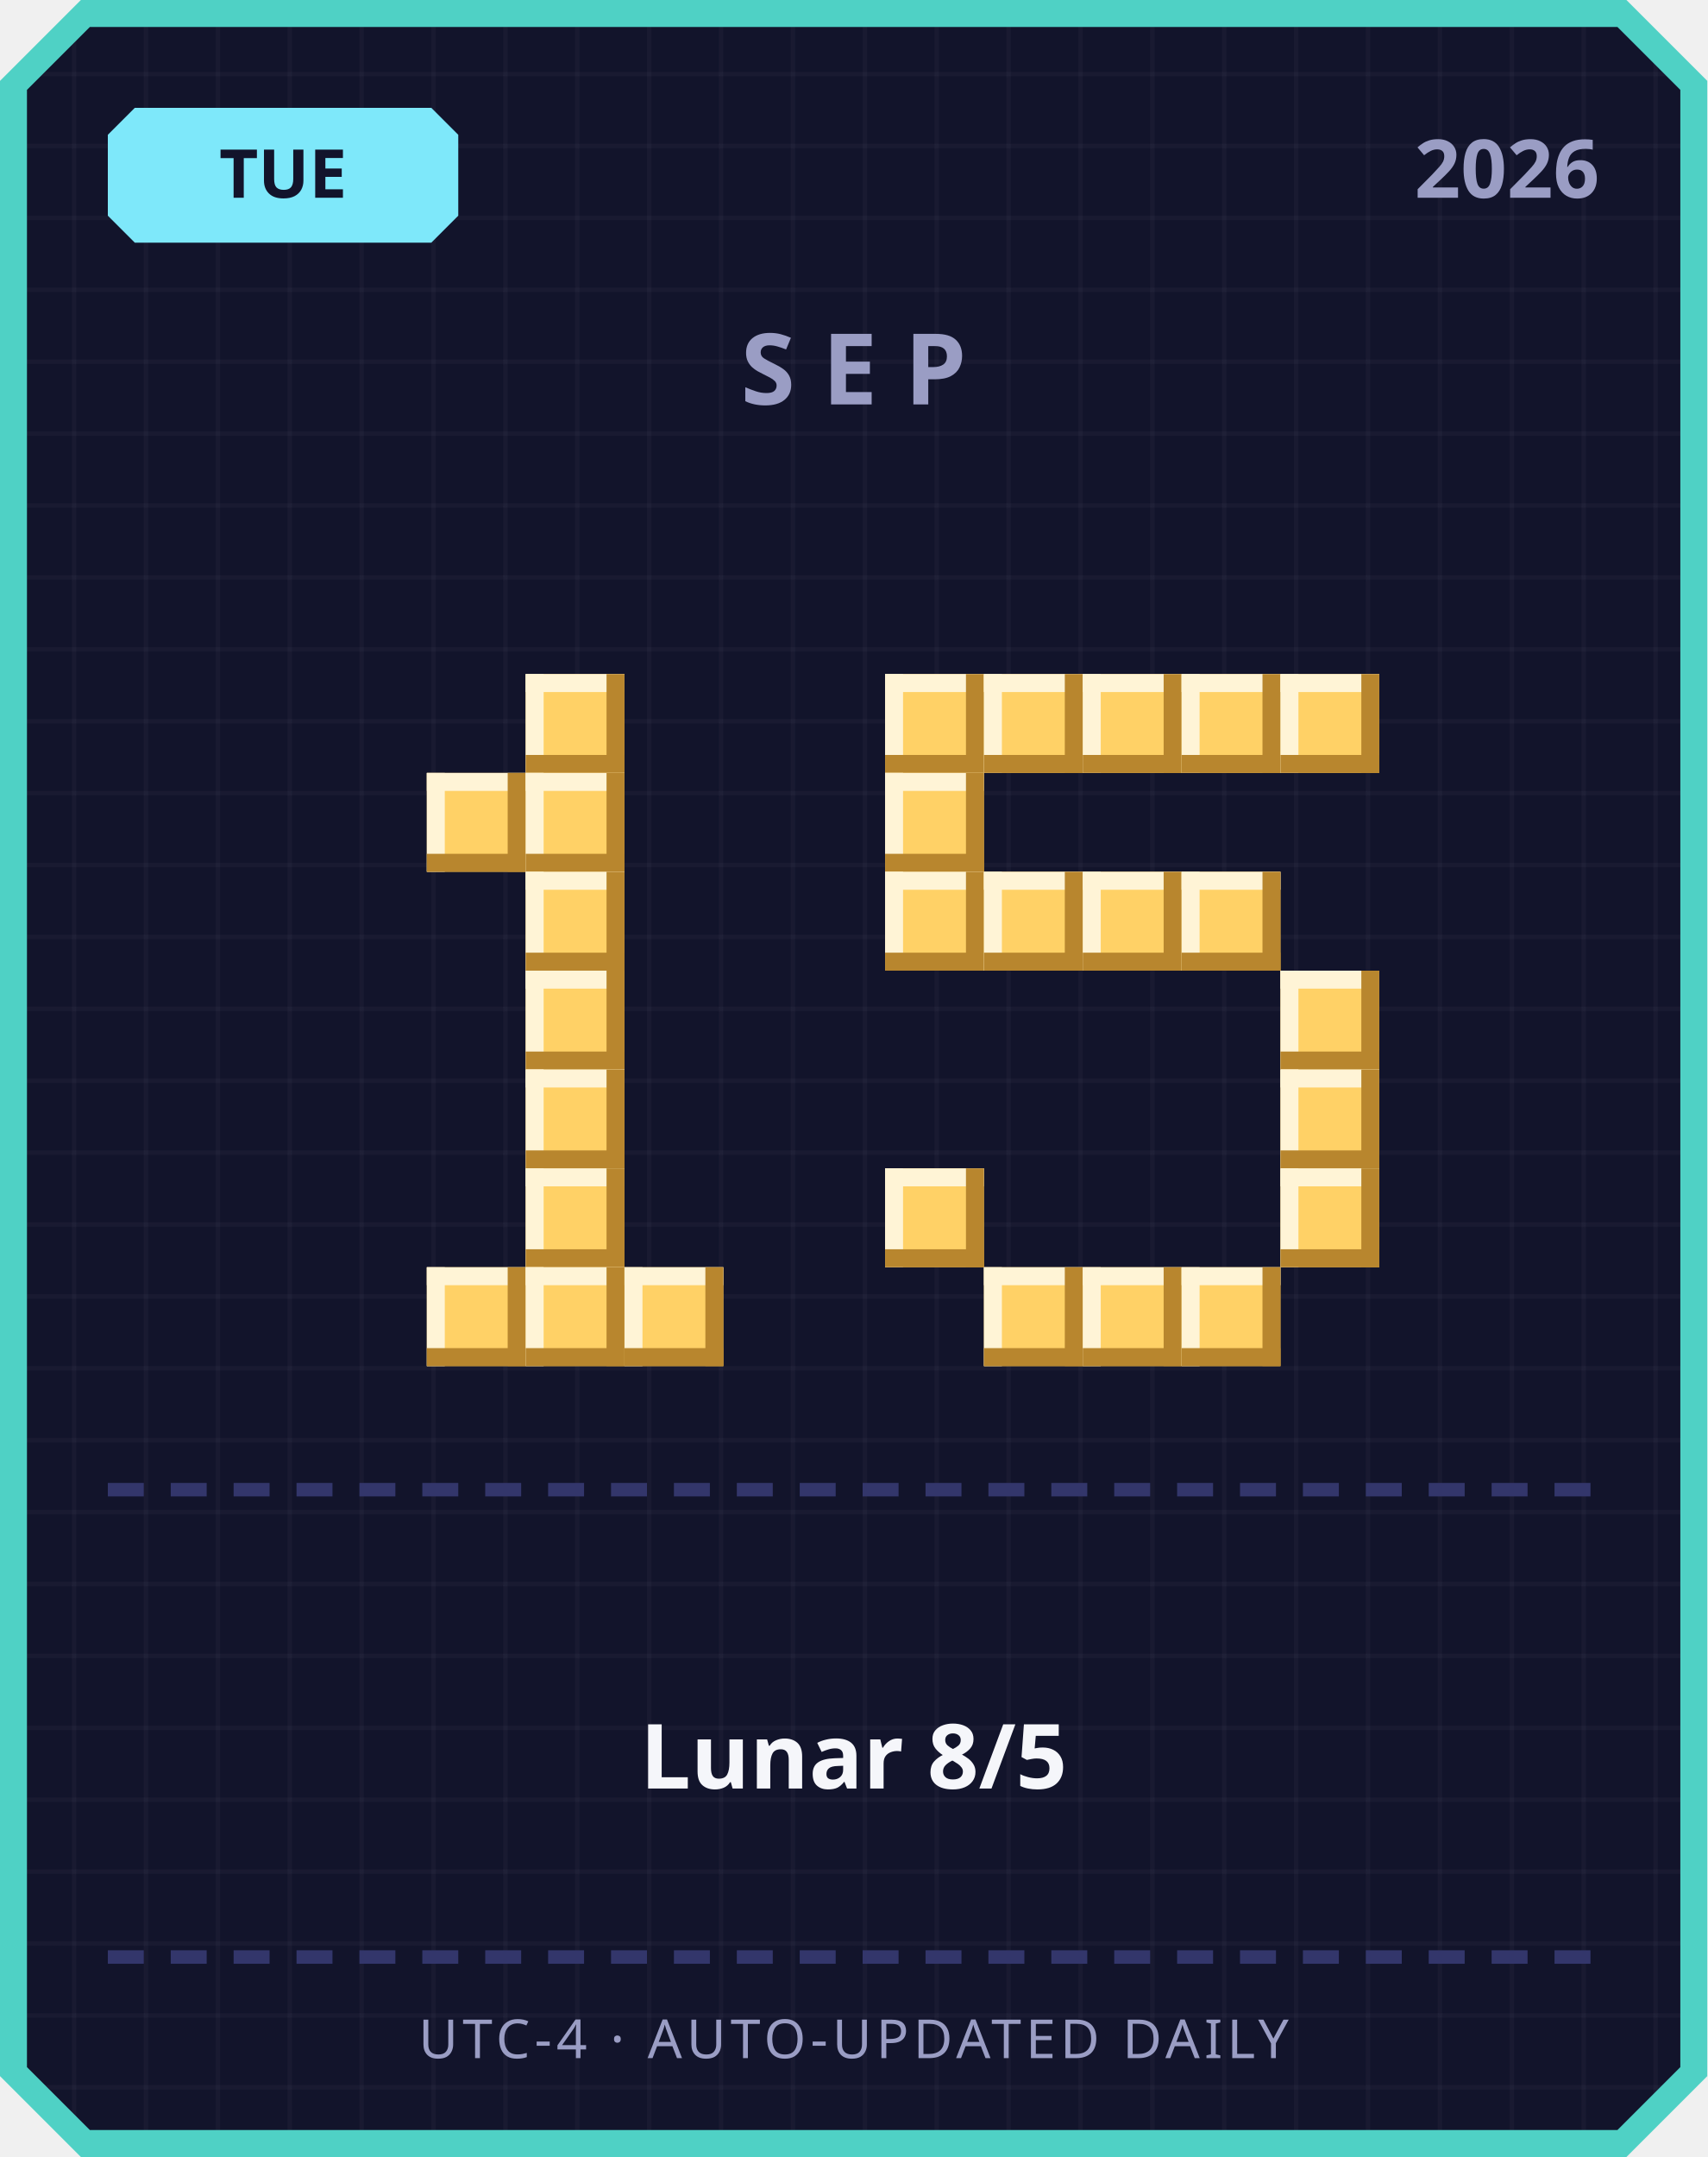
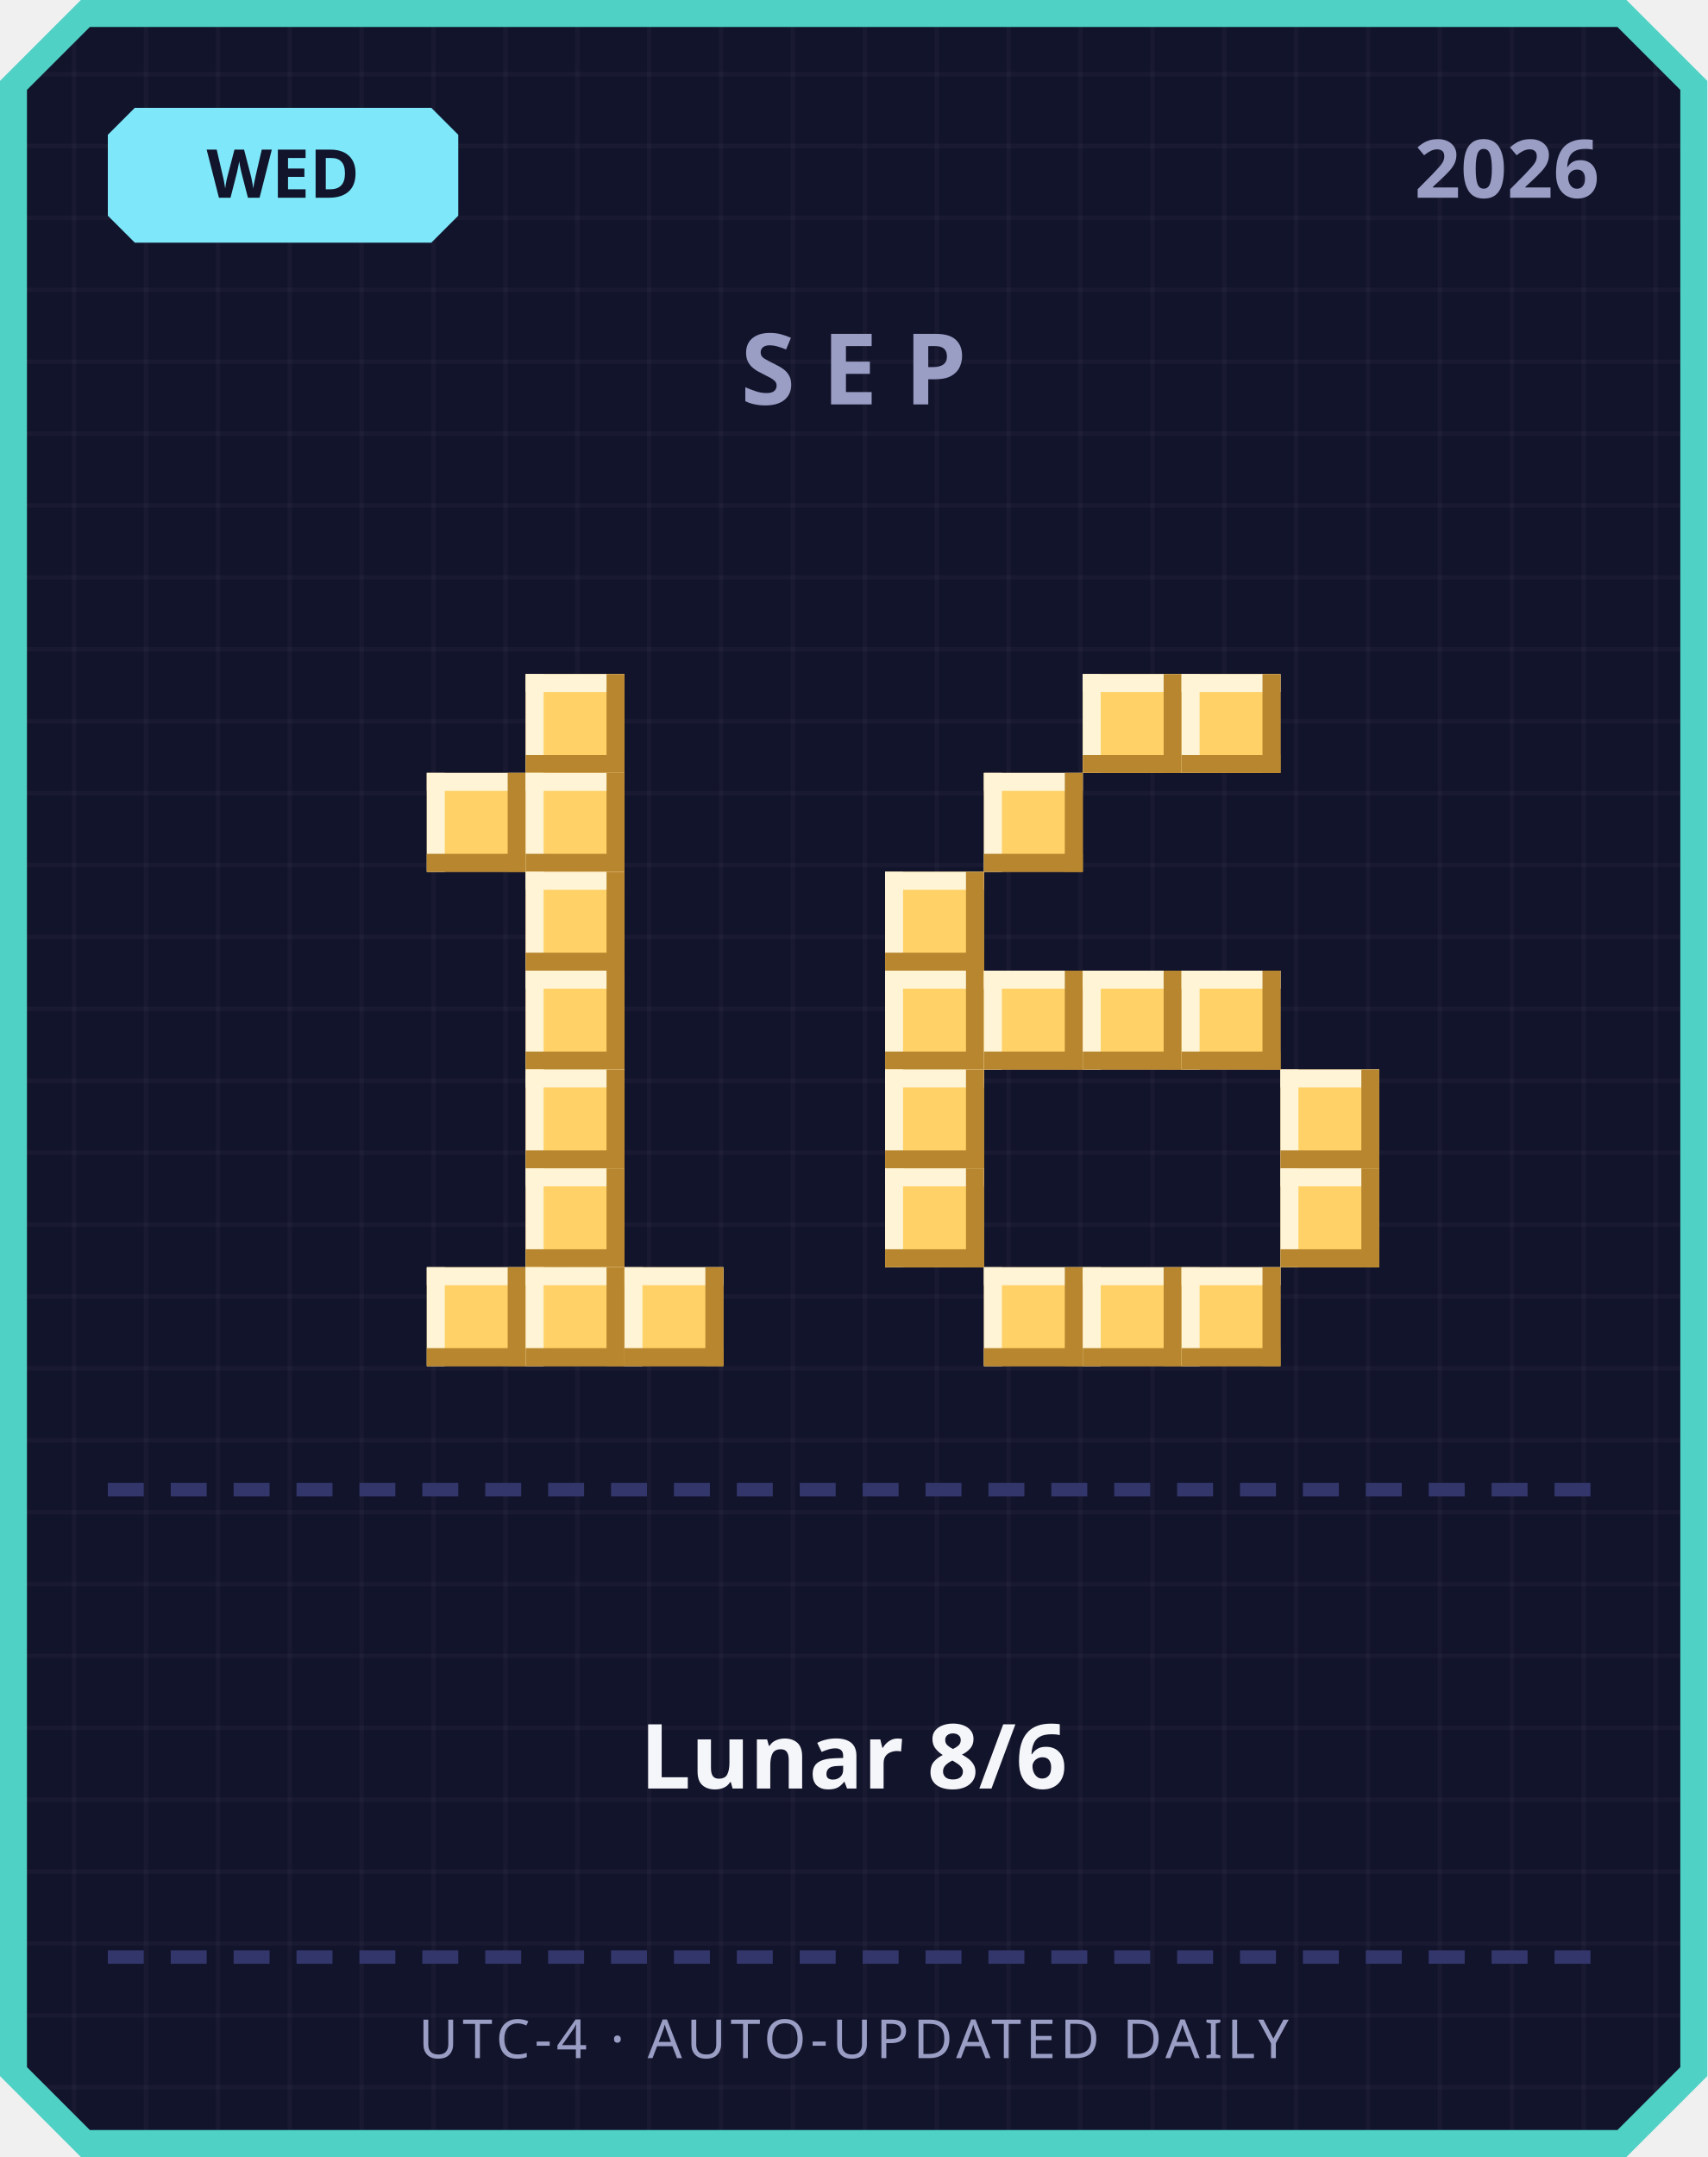
<svg xmlns="http://www.w3.org/2000/svg" width="380" height="480" viewBox="0 0 380 480">
  <defs>
    <pattern id="grid" width="16" height="16" patternUnits="userSpaceOnUse">
      <rect width="16" height="16" fill="#12142b" />
      <rect width="1" height="16" fill="#ffffff" opacity="0.03" />
      <rect width="16" height="1" fill="#ffffff" opacity="0.03" />
    </pattern>
  </defs>
  <path d="M 18,0 L 362,0 L 380,18 L 380,462 L 362,480 L 18,480 L 0,462 L 0,18 Z" fill="#4fd1c5" />
  <path d="M 20,6 L 360,6 L 374,20 L 374,460 L 360,474 L 20,474 L 6,460 L 6,20 Z" fill="url(#grid)" />
  <path d="M 30,24 L 96,24 L 102,30 L 102,48 L 96,54 L 30,54 L 24,48 L 24,30 Z" fill="#7ee8fa" />
-   <text x="63" y="44" text-anchor="middle" font-family="'Segoe UI', sans-serif" font-size="15" font-weight="700" fill="#12142b">TUE</text>
+   <text x="63" y="44" text-anchor="middle" font-family="'Segoe UI', sans-serif" font-size="15" font-weight="700" fill="#12142b">WED</text>
  <text x="356" y="44" text-anchor="end" font-family="'Segoe UI', sans-serif" font-size="18" font-weight="700" fill="#9a9dc4">2026</text>
  <text x="190" y="90" text-anchor="middle" font-family="'Segoe UI', sans-serif" font-size="22" font-weight="700" letter-spacing="6" fill="#9a9dc4">SEP</text>
  <rect x="117" y="150" width="22" height="22" fill="#ffd166" />
  <rect x="117" y="150" width="22" height="4" fill="#fff4d6" />
  <rect x="117" y="150" width="4" height="22" fill="#fff4d6" />
  <rect x="117" y="168" width="22" height="4" fill="#b8862e" />
  <rect x="135" y="150" width="4" height="22" fill="#b8862e" />
  <rect x="95" y="172" width="22" height="22" fill="#ffd166" />
  <rect x="95" y="172" width="22" height="4" fill="#fff4d6" />
  <rect x="95" y="172" width="4" height="22" fill="#fff4d6" />
  <rect x="95" y="190" width="22" height="4" fill="#b8862e" />
  <rect x="113" y="172" width="4" height="22" fill="#b8862e" />
  <rect x="117" y="172" width="22" height="22" fill="#ffd166" />
  <rect x="117" y="172" width="22" height="4" fill="#fff4d6" />
  <rect x="117" y="172" width="4" height="22" fill="#fff4d6" />
  <rect x="117" y="190" width="22" height="4" fill="#b8862e" />
  <rect x="135" y="172" width="4" height="22" fill="#b8862e" />
  <rect x="117" y="194" width="22" height="22" fill="#ffd166" />
  <rect x="117" y="194" width="22" height="4" fill="#fff4d6" />
  <rect x="117" y="194" width="4" height="22" fill="#fff4d6" />
  <rect x="117" y="212" width="22" height="4" fill="#b8862e" />
  <rect x="135" y="194" width="4" height="22" fill="#b8862e" />
  <rect x="117" y="216" width="22" height="22" fill="#ffd166" />
  <rect x="117" y="216" width="22" height="4" fill="#fff4d6" />
  <rect x="117" y="216" width="4" height="22" fill="#fff4d6" />
  <rect x="117" y="234" width="22" height="4" fill="#b8862e" />
  <rect x="135" y="216" width="4" height="22" fill="#b8862e" />
  <rect x="117" y="238" width="22" height="22" fill="#ffd166" />
  <rect x="117" y="238" width="22" height="4" fill="#fff4d6" />
  <rect x="117" y="238" width="4" height="22" fill="#fff4d6" />
  <rect x="117" y="256" width="22" height="4" fill="#b8862e" />
  <rect x="135" y="238" width="4" height="22" fill="#b8862e" />
  <rect x="117" y="260" width="22" height="22" fill="#ffd166" />
  <rect x="117" y="260" width="22" height="4" fill="#fff4d6" />
  <rect x="117" y="260" width="4" height="22" fill="#fff4d6" />
  <rect x="117" y="278" width="22" height="4" fill="#b8862e" />
  <rect x="135" y="260" width="4" height="22" fill="#b8862e" />
  <rect x="95" y="282" width="22" height="22" fill="#ffd166" />
  <rect x="95" y="282" width="22" height="4" fill="#fff4d6" />
  <rect x="95" y="282" width="4" height="22" fill="#fff4d6" />
  <rect x="95" y="300" width="22" height="4" fill="#b8862e" />
  <rect x="113" y="282" width="4" height="22" fill="#b8862e" />
  <rect x="117" y="282" width="22" height="22" fill="#ffd166" />
  <rect x="117" y="282" width="22" height="4" fill="#fff4d6" />
  <rect x="117" y="282" width="4" height="22" fill="#fff4d6" />
  <rect x="117" y="300" width="22" height="4" fill="#b8862e" />
  <rect x="135" y="282" width="4" height="22" fill="#b8862e" />
  <rect x="139" y="282" width="22" height="22" fill="#ffd166" />
  <rect x="139" y="282" width="22" height="4" fill="#fff4d6" />
  <rect x="139" y="282" width="4" height="22" fill="#fff4d6" />
  <rect x="139" y="300" width="22" height="4" fill="#b8862e" />
  <rect x="157" y="282" width="4" height="22" fill="#b8862e" />
-   <rect x="197" y="150" width="22" height="22" fill="#ffd166" />
-   <rect x="197" y="150" width="22" height="4" fill="#fff4d6" />
-   <rect x="197" y="150" width="4" height="22" fill="#fff4d6" />
-   <rect x="197" y="168" width="22" height="4" fill="#b8862e" />
-   <rect x="215" y="150" width="4" height="22" fill="#b8862e" />
-   <rect x="219" y="150" width="22" height="22" fill="#ffd166" />
-   <rect x="219" y="150" width="22" height="4" fill="#fff4d6" />
-   <rect x="219" y="150" width="4" height="22" fill="#fff4d6" />
-   <rect x="219" y="168" width="22" height="4" fill="#b8862e" />
-   <rect x="237" y="150" width="4" height="22" fill="#b8862e" />
  <rect x="241" y="150" width="22" height="22" fill="#ffd166" />
  <rect x="241" y="150" width="22" height="4" fill="#fff4d6" />
  <rect x="241" y="150" width="4" height="22" fill="#fff4d6" />
  <rect x="241" y="168" width="22" height="4" fill="#b8862e" />
  <rect x="259" y="150" width="4" height="22" fill="#b8862e" />
  <rect x="263" y="150" width="22" height="22" fill="#ffd166" />
  <rect x="263" y="150" width="22" height="4" fill="#fff4d6" />
  <rect x="263" y="150" width="4" height="22" fill="#fff4d6" />
  <rect x="263" y="168" width="22" height="4" fill="#b8862e" />
  <rect x="281" y="150" width="4" height="22" fill="#b8862e" />
-   <rect x="285" y="150" width="22" height="22" fill="#ffd166" />
-   <rect x="285" y="150" width="22" height="4" fill="#fff4d6" />
-   <rect x="285" y="150" width="4" height="22" fill="#fff4d6" />
-   <rect x="285" y="168" width="22" height="4" fill="#b8862e" />
-   <rect x="303" y="150" width="4" height="22" fill="#b8862e" />
-   <rect x="197" y="172" width="22" height="22" fill="#ffd166" />
-   <rect x="197" y="172" width="22" height="4" fill="#fff4d6" />
-   <rect x="197" y="172" width="4" height="22" fill="#fff4d6" />
-   <rect x="197" y="190" width="22" height="4" fill="#b8862e" />
-   <rect x="215" y="172" width="4" height="22" fill="#b8862e" />
+   <rect x="219" y="172" width="22" height="22" fill="#ffd166" />
+   <rect x="219" y="172" width="22" height="4" fill="#fff4d6" />
+   <rect x="219" y="172" width="4" height="22" fill="#fff4d6" />
+   <rect x="219" y="190" width="22" height="4" fill="#b8862e" />
+   <rect x="237" y="172" width="4" height="22" fill="#b8862e" />
  <rect x="197" y="194" width="22" height="22" fill="#ffd166" />
  <rect x="197" y="194" width="22" height="4" fill="#fff4d6" />
  <rect x="197" y="194" width="4" height="22" fill="#fff4d6" />
  <rect x="197" y="212" width="22" height="4" fill="#b8862e" />
  <rect x="215" y="194" width="4" height="22" fill="#b8862e" />
-   <rect x="219" y="194" width="22" height="22" fill="#ffd166" />
-   <rect x="219" y="194" width="22" height="4" fill="#fff4d6" />
-   <rect x="219" y="194" width="4" height="22" fill="#fff4d6" />
-   <rect x="219" y="212" width="22" height="4" fill="#b8862e" />
-   <rect x="237" y="194" width="4" height="22" fill="#b8862e" />
-   <rect x="241" y="194" width="22" height="22" fill="#ffd166" />
-   <rect x="241" y="194" width="22" height="4" fill="#fff4d6" />
-   <rect x="241" y="194" width="4" height="22" fill="#fff4d6" />
-   <rect x="241" y="212" width="22" height="4" fill="#b8862e" />
-   <rect x="259" y="194" width="4" height="22" fill="#b8862e" />
-   <rect x="263" y="194" width="22" height="22" fill="#ffd166" />
-   <rect x="263" y="194" width="22" height="4" fill="#fff4d6" />
-   <rect x="263" y="194" width="4" height="22" fill="#fff4d6" />
-   <rect x="263" y="212" width="22" height="4" fill="#b8862e" />
-   <rect x="281" y="194" width="4" height="22" fill="#b8862e" />
-   <rect x="285" y="216" width="22" height="22" fill="#ffd166" />
-   <rect x="285" y="216" width="22" height="4" fill="#fff4d6" />
-   <rect x="285" y="216" width="4" height="22" fill="#fff4d6" />
-   <rect x="285" y="234" width="22" height="4" fill="#b8862e" />
-   <rect x="303" y="216" width="4" height="22" fill="#b8862e" />
+   <rect x="197" y="216" width="22" height="22" fill="#ffd166" />
+   <rect x="197" y="216" width="22" height="4" fill="#fff4d6" />
+   <rect x="197" y="216" width="4" height="22" fill="#fff4d6" />
+   <rect x="197" y="234" width="22" height="4" fill="#b8862e" />
+   <rect x="215" y="216" width="4" height="22" fill="#b8862e" />
+   <rect x="219" y="216" width="22" height="22" fill="#ffd166" />
+   <rect x="219" y="216" width="22" height="4" fill="#fff4d6" />
+   <rect x="219" y="216" width="4" height="22" fill="#fff4d6" />
+   <rect x="219" y="234" width="22" height="4" fill="#b8862e" />
+   <rect x="237" y="216" width="4" height="22" fill="#b8862e" />
+   <rect x="241" y="216" width="22" height="22" fill="#ffd166" />
+   <rect x="241" y="216" width="22" height="4" fill="#fff4d6" />
+   <rect x="241" y="216" width="4" height="22" fill="#fff4d6" />
+   <rect x="241" y="234" width="22" height="4" fill="#b8862e" />
+   <rect x="259" y="216" width="4" height="22" fill="#b8862e" />
+   <rect x="263" y="216" width="22" height="22" fill="#ffd166" />
+   <rect x="263" y="216" width="22" height="4" fill="#fff4d6" />
+   <rect x="263" y="216" width="4" height="22" fill="#fff4d6" />
+   <rect x="263" y="234" width="22" height="4" fill="#b8862e" />
+   <rect x="281" y="216" width="4" height="22" fill="#b8862e" />
+   <rect x="197" y="238" width="22" height="22" fill="#ffd166" />
+   <rect x="197" y="238" width="22" height="4" fill="#fff4d6" />
+   <rect x="197" y="238" width="4" height="22" fill="#fff4d6" />
+   <rect x="197" y="256" width="22" height="4" fill="#b8862e" />
+   <rect x="215" y="238" width="4" height="22" fill="#b8862e" />
  <rect x="285" y="238" width="22" height="22" fill="#ffd166" />
  <rect x="285" y="238" width="22" height="4" fill="#fff4d6" />
  <rect x="285" y="238" width="4" height="22" fill="#fff4d6" />
  <rect x="285" y="256" width="22" height="4" fill="#b8862e" />
  <rect x="303" y="238" width="4" height="22" fill="#b8862e" />
  <rect x="197" y="260" width="22" height="22" fill="#ffd166" />
  <rect x="197" y="260" width="22" height="4" fill="#fff4d6" />
  <rect x="197" y="260" width="4" height="22" fill="#fff4d6" />
  <rect x="197" y="278" width="22" height="4" fill="#b8862e" />
  <rect x="215" y="260" width="4" height="22" fill="#b8862e" />
  <rect x="285" y="260" width="22" height="22" fill="#ffd166" />
  <rect x="285" y="260" width="22" height="4" fill="#fff4d6" />
  <rect x="285" y="260" width="4" height="22" fill="#fff4d6" />
  <rect x="285" y="278" width="22" height="4" fill="#b8862e" />
  <rect x="303" y="260" width="4" height="22" fill="#b8862e" />
  <rect x="219" y="282" width="22" height="22" fill="#ffd166" />
  <rect x="219" y="282" width="22" height="4" fill="#fff4d6" />
  <rect x="219" y="282" width="4" height="22" fill="#fff4d6" />
  <rect x="219" y="300" width="22" height="4" fill="#b8862e" />
  <rect x="237" y="282" width="4" height="22" fill="#b8862e" />
  <rect x="241" y="282" width="22" height="22" fill="#ffd166" />
  <rect x="241" y="282" width="22" height="4" fill="#fff4d6" />
  <rect x="241" y="282" width="4" height="22" fill="#fff4d6" />
  <rect x="241" y="300" width="22" height="4" fill="#b8862e" />
  <rect x="259" y="282" width="4" height="22" fill="#b8862e" />
  <rect x="263" y="282" width="22" height="22" fill="#ffd166" />
  <rect x="263" y="282" width="22" height="4" fill="#fff4d6" />
  <rect x="263" y="282" width="4" height="22" fill="#fff4d6" />
  <rect x="263" y="300" width="22" height="4" fill="#b8862e" />
  <rect x="281" y="282" width="4" height="22" fill="#b8862e" />
  <rect x="24" y="330" width="8" height="3" fill="#33366b" />
  <rect x="38" y="330" width="8" height="3" fill="#33366b" />
  <rect x="52" y="330" width="8" height="3" fill="#33366b" />
  <rect x="66" y="330" width="8" height="3" fill="#33366b" />
  <rect x="80" y="330" width="8" height="3" fill="#33366b" />
  <rect x="94" y="330" width="8" height="3" fill="#33366b" />
  <rect x="108" y="330" width="8" height="3" fill="#33366b" />
  <rect x="122" y="330" width="8" height="3" fill="#33366b" />
  <rect x="136" y="330" width="8" height="3" fill="#33366b" />
  <rect x="150" y="330" width="8" height="3" fill="#33366b" />
  <rect x="164" y="330" width="8" height="3" fill="#33366b" />
  <rect x="178" y="330" width="8" height="3" fill="#33366b" />
  <rect x="192" y="330" width="8" height="3" fill="#33366b" />
  <rect x="206" y="330" width="8" height="3" fill="#33366b" />
  <rect x="220" y="330" width="8" height="3" fill="#33366b" />
  <rect x="234" y="330" width="8" height="3" fill="#33366b" />
  <rect x="248" y="330" width="8" height="3" fill="#33366b" />
  <rect x="262" y="330" width="8" height="3" fill="#33366b" />
  <rect x="276" y="330" width="8" height="3" fill="#33366b" />
  <rect x="290" y="330" width="8" height="3" fill="#33366b" />
  <rect x="304" y="330" width="8" height="3" fill="#33366b" />
  <rect x="318" y="330" width="8" height="3" fill="#33366b" />
  <rect x="332" y="330" width="8" height="3" fill="#33366b" />
  <rect x="346" y="330" width="8" height="3" fill="#33366b" />
-   <text x="190" y="398" text-anchor="middle" font-family="'Segoe UI', 'Microsoft JhengHei', sans-serif" font-size="20" font-weight="700" fill="#f5f6fa">Lunar 8/5</text>
+   <text x="190" y="398" text-anchor="middle" font-family="'Segoe UI', 'Microsoft JhengHei', sans-serif" font-size="20" font-weight="700" fill="#f5f6fa">Lunar 8/6</text>
  <rect x="24" y="434" width="8" height="3" fill="#33366b" />
  <rect x="38" y="434" width="8" height="3" fill="#33366b" />
  <rect x="52" y="434" width="8" height="3" fill="#33366b" />
  <rect x="66" y="434" width="8" height="3" fill="#33366b" />
  <rect x="80" y="434" width="8" height="3" fill="#33366b" />
  <rect x="94" y="434" width="8" height="3" fill="#33366b" />
  <rect x="108" y="434" width="8" height="3" fill="#33366b" />
  <rect x="122" y="434" width="8" height="3" fill="#33366b" />
  <rect x="136" y="434" width="8" height="3" fill="#33366b" />
  <rect x="150" y="434" width="8" height="3" fill="#33366b" />
  <rect x="164" y="434" width="8" height="3" fill="#33366b" />
  <rect x="178" y="434" width="8" height="3" fill="#33366b" />
  <rect x="192" y="434" width="8" height="3" fill="#33366b" />
  <rect x="206" y="434" width="8" height="3" fill="#33366b" />
  <rect x="220" y="434" width="8" height="3" fill="#33366b" />
  <rect x="234" y="434" width="8" height="3" fill="#33366b" />
  <rect x="248" y="434" width="8" height="3" fill="#33366b" />
  <rect x="262" y="434" width="8" height="3" fill="#33366b" />
  <rect x="276" y="434" width="8" height="3" fill="#33366b" />
  <rect x="290" y="434" width="8" height="3" fill="#33366b" />
  <rect x="304" y="434" width="8" height="3" fill="#33366b" />
  <rect x="318" y="434" width="8" height="3" fill="#33366b" />
  <rect x="332" y="434" width="8" height="3" fill="#33366b" />
  <rect x="346" y="434" width="8" height="3" fill="#33366b" />
  <text x="190" y="458" text-anchor="middle" font-family="'Segoe UI', sans-serif" font-size="12" letter-spacing="1" fill="#9a9dc4">UTC-4 · AUTO-UPDATED DAILY</text>
</svg>
